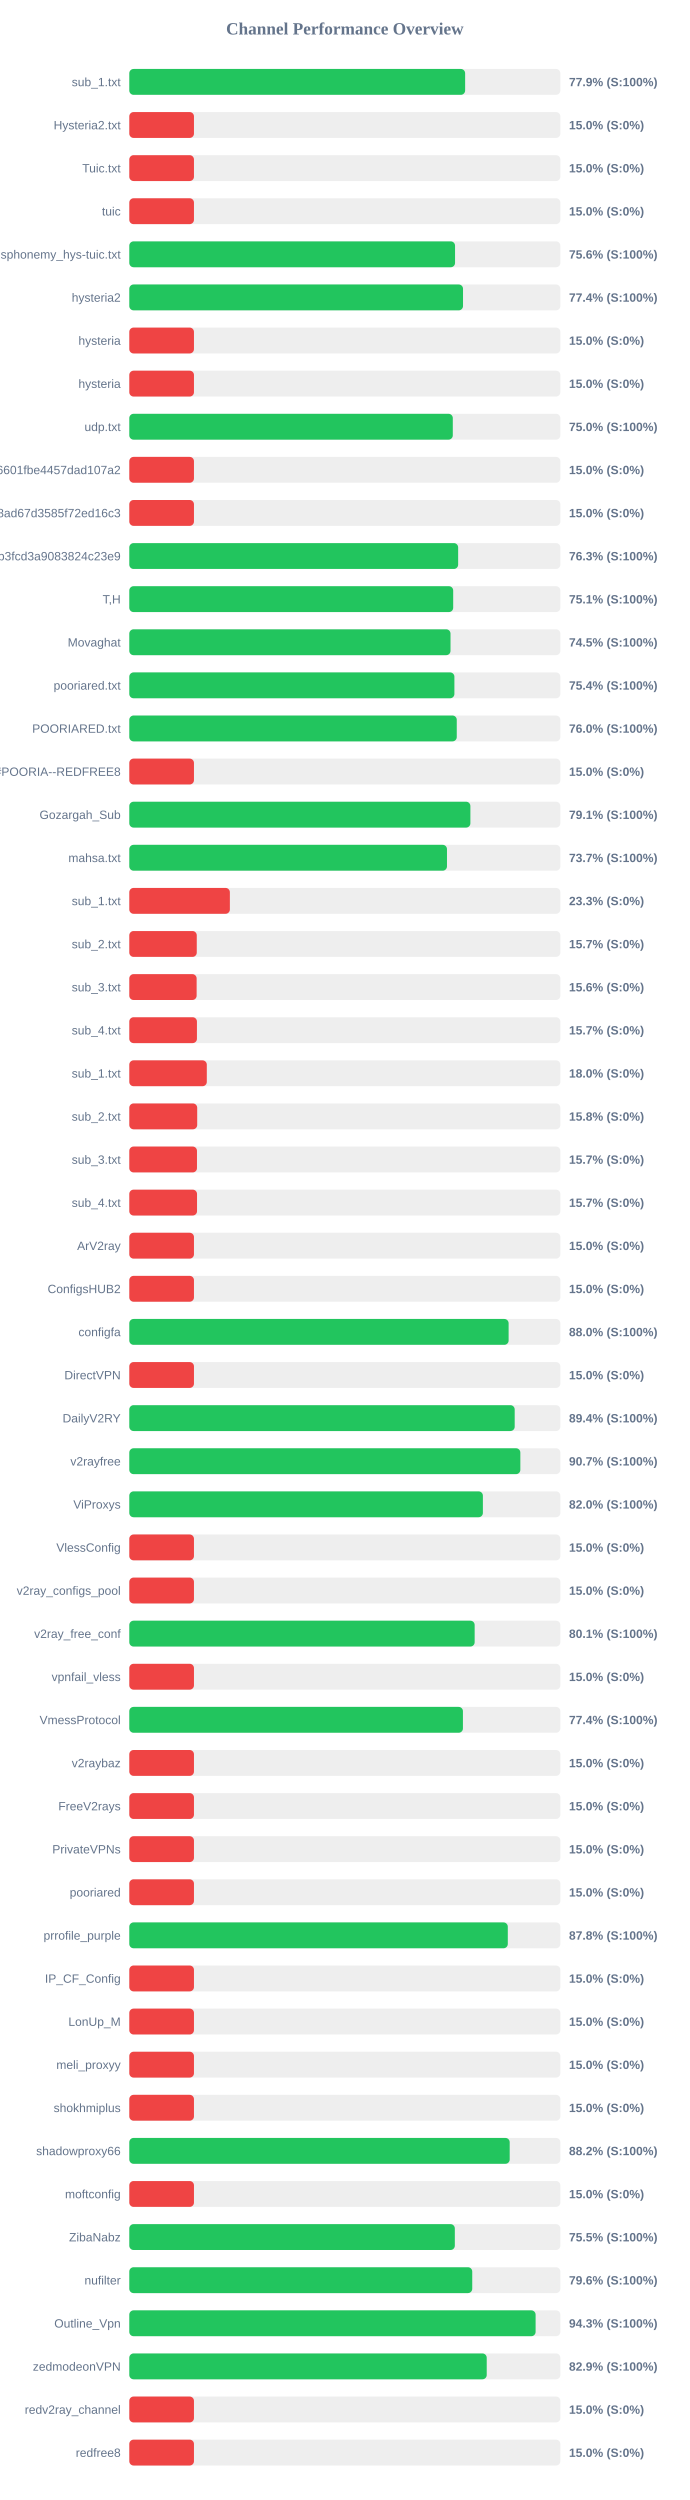
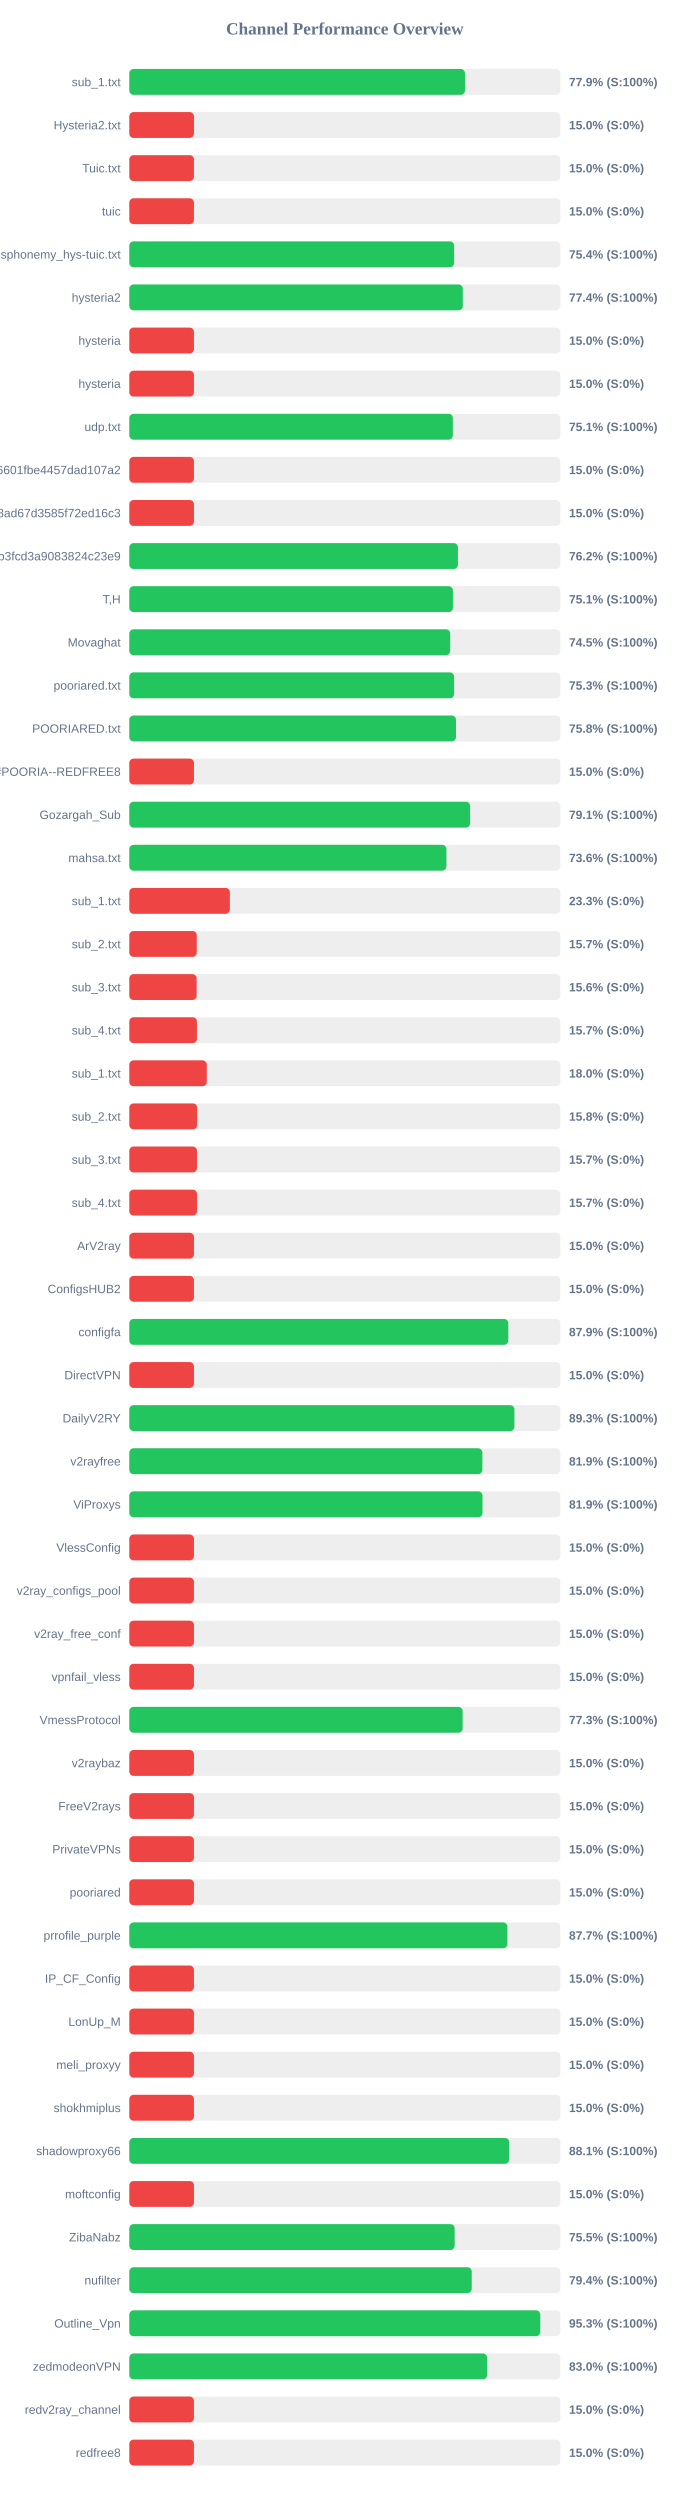
<svg xmlns="http://www.w3.org/2000/svg" width="800" height="2900" version="1.1">
  <style>
        .row { font: 14px Arial; fill: #64748b; }
        .score { font: bold 14px Arial; fill: #64748b; }
    </style>
  <text x="400" y="40" text-anchor="middle" font-size="20px" font-weight="bold" fill="#64748b">Channel Performance Overview</text>
  <rect x="150" y="80" width="500" height="30" fill="#eee" rx="5" />
-   <rect x="150" y="80" width="389.55" height="30" fill="#22c55e" rx="5" />
+   <rect x="150" y="80" width="389.35" height="30" fill="#22c55e" rx="5" />
  <text x="140" y="100" text-anchor="end" class="row">sub_1.txt</text>
  <text x="660" y="100" text-anchor="start" class="score">77.9% (S:100%)</text>
  <rect x="150" y="130" width="500" height="30" fill="#eee" rx="5" />
  <rect x="150" y="130" width="75.0" height="30" fill="#ef4444" rx="5" />
  <text x="140" y="150" text-anchor="end" class="row">Hysteria2.txt</text>
  <text x="660" y="150" text-anchor="start" class="score">15.0% (S:0%)</text>
  <rect x="150" y="180" width="500" height="30" fill="#eee" rx="5" />
  <rect x="150" y="180" width="75.0" height="30" fill="#ef4444" rx="5" />
  <text x="140" y="200" text-anchor="end" class="row">Tuic.txt</text>
  <text x="660" y="200" text-anchor="start" class="score">15.0% (S:0%)</text>
  <rect x="150" y="230" width="500" height="30" fill="#eee" rx="5" />
  <rect x="150" y="230" width="75.0" height="30" fill="#ef4444" rx="5" />
  <text x="140" y="250" text-anchor="end" class="row">tuic</text>
  <text x="660" y="250" text-anchor="start" class="score">15.0% (S:0%)</text>
  <rect x="150" y="280" width="500" height="30" fill="#eee" rx="5" />
-   <rect x="150" y="280" width="377.85" height="30" fill="#22c55e" rx="5" />
+   <rect x="150" y="280" width="376.8" height="30" fill="#22c55e" rx="5" />
  <text x="140" y="300" text-anchor="end" class="row">ndsphonemy_hys-tuic.txt</text>
-   <text x="660" y="300" text-anchor="start" class="score">75.6% (S:100%)</text>
+   <text x="660" y="300" text-anchor="start" class="score">75.4% (S:100%)</text>
  <rect x="150" y="330" width="500" height="30" fill="#eee" rx="5" />
-   <rect x="150" y="330" width="387.1" height="30" fill="#22c55e" rx="5" />
+   <rect x="150" y="330" width="386.85" height="30" fill="#22c55e" rx="5" />
  <text x="140" y="350" text-anchor="end" class="row">hysteria2</text>
  <text x="660" y="350" text-anchor="start" class="score">77.4% (S:100%)</text>
  <rect x="150" y="380" width="500" height="30" fill="#eee" rx="5" />
  <rect x="150" y="380" width="75.0" height="30" fill="#ef4444" rx="5" />
  <text x="140" y="400" text-anchor="end" class="row">hysteria</text>
  <text x="660" y="400" text-anchor="start" class="score">15.0% (S:0%)</text>
  <rect x="150" y="430" width="500" height="30" fill="#eee" rx="5" />
  <rect x="150" y="430" width="75.0" height="30" fill="#ef4444" rx="5" />
  <text x="140" y="450" text-anchor="end" class="row">hysteria</text>
  <text x="660" y="450" text-anchor="start" class="score">15.0% (S:0%)</text>
  <rect x="150" y="480" width="500" height="30" fill="#eee" rx="5" />
-   <rect x="150" y="480" width="375.25" height="30" fill="#22c55e" rx="5" />
+   <rect x="150" y="480" width="375.3" height="30" fill="#22c55e" rx="5" />
  <text x="140" y="500" text-anchor="end" class="row">udp.txt</text>
-   <text x="660" y="500" text-anchor="start" class="score">75.0% (S:100%)</text>
+   <text x="660" y="500" text-anchor="start" class="score">75.1% (S:100%)</text>
  <rect x="150" y="530" width="500" height="30" fill="#eee" rx="5" />
  <rect x="150" y="530" width="75.0" height="30" fill="#ef4444" rx="5" />
  <text x="140" y="550" text-anchor="end" class="row">6ca22ad3b96aa6601fbe4457dad107a2</text>
  <text x="660" y="550" text-anchor="start" class="score">15.0% (S:0%)</text>
  <rect x="150" y="580" width="500" height="30" fill="#eee" rx="5" />
  <rect x="150" y="580" width="75.0" height="30" fill="#ef4444" rx="5" />
  <text x="140" y="600" text-anchor="end" class="row">d2ddf60933dd08ad67d3585f72ed16c3</text>
  <text x="660" y="600" text-anchor="start" class="score">15.0% (S:0%)</text>
  <rect x="150" y="630" width="500" height="30" fill="#eee" rx="5" />
-   <rect x="150" y="630" width="381.45" height="30" fill="#22c55e" rx="5" />
+   <rect x="150" y="630" width="381.2" height="30" fill="#22c55e" rx="5" />
  <text x="140" y="650" text-anchor="end" class="row">subscribe?token=8bc38a0c131e9b3fcd3a9083824c23e9</text>
-   <text x="660" y="650" text-anchor="start" class="score">76.3% (S:100%)</text>
+   <text x="660" y="650" text-anchor="start" class="score">76.2% (S:100%)</text>
  <rect x="150" y="680" width="500" height="30" fill="#eee" rx="5" />
-   <rect x="150" y="680" width="375.7" height="30" fill="#22c55e" rx="5" />
+   <rect x="150" y="680" width="375.4" height="30" fill="#22c55e" rx="5" />
  <text x="140" y="700" text-anchor="end" class="row">T,H</text>
  <text x="660" y="700" text-anchor="start" class="score">75.1% (S:100%)</text>
  <rect x="150" y="730" width="500" height="30" fill="#eee" rx="5" />
-   <rect x="150" y="730" width="372.6" height="30" fill="#22c55e" rx="5" />
+   <rect x="150" y="730" width="372.25" height="30" fill="#22c55e" rx="5" />
  <text x="140" y="750" text-anchor="end" class="row">Movaghat</text>
  <text x="660" y="750" text-anchor="start" class="score">74.5% (S:100%)</text>
  <rect x="150" y="780" width="500" height="30" fill="#eee" rx="5" />
-   <rect x="150" y="780" width="377.1" height="30" fill="#22c55e" rx="5" />
+   <rect x="150" y="780" width="376.75" height="30" fill="#22c55e" rx="5" />
  <text x="140" y="800" text-anchor="end" class="row">pooriared.txt</text>
-   <text x="660" y="800" text-anchor="start" class="score">75.4% (S:100%)</text>
+   <text x="660" y="800" text-anchor="start" class="score">75.3% (S:100%)</text>
  <rect x="150" y="830" width="500" height="30" fill="#eee" rx="5" />
-   <rect x="150" y="830" width="379.85" height="30" fill="#22c55e" rx="5" />
+   <rect x="150" y="830" width="378.95" height="30" fill="#22c55e" rx="5" />
  <text x="140" y="850" text-anchor="end" class="row">POORIARED.txt</text>
-   <text x="660" y="850" text-anchor="start" class="score">76.0% (S:100%)</text>
+   <text x="660" y="850" text-anchor="start" class="score">75.8% (S:100%)</text>
  <rect x="150" y="880" width="500" height="30" fill="#eee" rx="5" />
  <rect x="150" y="880" width="75.0" height="30" fill="#ef4444" rx="5" />
  <text x="140" y="900" text-anchor="end" class="row">POORIA--REDFREE8.txt#POORIA--REDFREE8</text>
  <text x="660" y="900" text-anchor="start" class="score">15.0% (S:0%)</text>
  <rect x="150" y="930" width="500" height="30" fill="#eee" rx="5" />
-   <rect x="150" y="930" width="395.65" height="30" fill="#22c55e" rx="5" />
+   <rect x="150" y="930" width="395.35" height="30" fill="#22c55e" rx="5" />
  <text x="140" y="950" text-anchor="end" class="row">Gozargah_Sub</text>
  <text x="660" y="950" text-anchor="start" class="score">79.1% (S:100%)</text>
  <rect x="150" y="980" width="500" height="30" fill="#eee" rx="5" />
-   <rect x="150" y="980" width="368.5" height="30" fill="#22c55e" rx="5" />
+   <rect x="150" y="980" width="367.85" height="30" fill="#22c55e" rx="5" />
  <text x="140" y="1000" text-anchor="end" class="row">mahsa.txt</text>
-   <text x="660" y="1000" text-anchor="start" class="score">73.7% (S:100%)</text>
+   <text x="660" y="1000" text-anchor="start" class="score">73.6% (S:100%)</text>
  <rect x="150" y="1030" width="500" height="30" fill="#eee" rx="5" />
  <rect x="150" y="1030" width="116.65" height="30" fill="#ef4444" rx="5" />
  <text x="140" y="1050" text-anchor="end" class="row">sub_1.txt</text>
  <text x="660" y="1050" text-anchor="start" class="score">23.3% (S:0%)</text>
  <rect x="150" y="1080" width="500" height="30" fill="#eee" rx="5" />
  <rect x="150" y="1080" width="78.25" height="30" fill="#ef4444" rx="5" />
  <text x="140" y="1100" text-anchor="end" class="row">sub_2.txt</text>
  <text x="660" y="1100" text-anchor="start" class="score">15.7% (S:0%)</text>
  <rect x="150" y="1130" width="500" height="30" fill="#eee" rx="5" />
  <rect x="150" y="1130" width="78.1" height="30" fill="#ef4444" rx="5" />
  <text x="140" y="1150" text-anchor="end" class="row">sub_3.txt</text>
  <text x="660" y="1150" text-anchor="start" class="score">15.6% (S:0%)</text>
  <rect x="150" y="1180" width="500" height="30" fill="#eee" rx="5" />
  <rect x="150" y="1180" width="78.45" height="30" fill="#ef4444" rx="5" />
  <text x="140" y="1200" text-anchor="end" class="row">sub_4.txt</text>
  <text x="660" y="1200" text-anchor="start" class="score">15.7% (S:0%)</text>
  <rect x="150" y="1230" width="500" height="30" fill="#eee" rx="5" />
  <rect x="150" y="1230" width="89.9" height="30" fill="#ef4444" rx="5" />
  <text x="140" y="1250" text-anchor="end" class="row">sub_1.txt</text>
  <text x="660" y="1250" text-anchor="start" class="score">18.0% (S:0%)</text>
  <rect x="150" y="1280" width="500" height="30" fill="#eee" rx="5" />
  <rect x="150" y="1280" width="78.75" height="30" fill="#ef4444" rx="5" />
  <text x="140" y="1300" text-anchor="end" class="row">sub_2.txt</text>
  <text x="660" y="1300" text-anchor="start" class="score">15.8% (S:0%)</text>
  <rect x="150" y="1330" width="500" height="30" fill="#eee" rx="5" />
  <rect x="150" y="1330" width="78.5" height="30" fill="#ef4444" rx="5" />
  <text x="140" y="1350" text-anchor="end" class="row">sub_3.txt</text>
  <text x="660" y="1350" text-anchor="start" class="score">15.7% (S:0%)</text>
  <rect x="150" y="1380" width="500" height="30" fill="#eee" rx="5" />
  <rect x="150" y="1380" width="78.55" height="30" fill="#ef4444" rx="5" />
  <text x="140" y="1400" text-anchor="end" class="row">sub_4.txt</text>
  <text x="660" y="1400" text-anchor="start" class="score">15.7% (S:0%)</text>
  <rect x="150" y="1430" width="500" height="30" fill="#eee" rx="5" />
  <rect x="150" y="1430" width="75.0" height="30" fill="#ef4444" rx="5" />
  <text x="140" y="1450" text-anchor="end" class="row">ArV2ray</text>
  <text x="660" y="1450" text-anchor="start" class="score">15.0% (S:0%)</text>
  <rect x="150" y="1480" width="500" height="30" fill="#eee" rx="5" />
  <rect x="150" y="1480" width="75.0" height="30" fill="#ef4444" rx="5" />
  <text x="140" y="1500" text-anchor="end" class="row">ConfigsHUB2</text>
  <text x="660" y="1500" text-anchor="start" class="score">15.0% (S:0%)</text>
  <rect x="150" y="1530" width="500" height="30" fill="#eee" rx="5" />
-   <rect x="150" y="1530" width="440.0" height="30" fill="#22c55e" rx="5" />
+   <rect x="150" y="1530" width="439.6" height="30" fill="#22c55e" rx="5" />
  <text x="140" y="1550" text-anchor="end" class="row">configfa</text>
-   <text x="660" y="1550" text-anchor="start" class="score">88.0% (S:100%)</text>
+   <text x="660" y="1550" text-anchor="start" class="score">87.9% (S:100%)</text>
  <rect x="150" y="1580" width="500" height="30" fill="#eee" rx="5" />
  <rect x="150" y="1580" width="75.0" height="30" fill="#ef4444" rx="5" />
  <text x="140" y="1600" text-anchor="end" class="row">DirectVPN</text>
  <text x="660" y="1600" text-anchor="start" class="score">15.0% (S:0%)</text>
  <rect x="150" y="1630" width="500" height="30" fill="#eee" rx="5" />
-   <rect x="150" y="1630" width="447.05" height="30" fill="#22c55e" rx="5" />
+   <rect x="150" y="1630" width="446.7" height="30" fill="#22c55e" rx="5" />
  <text x="140" y="1650" text-anchor="end" class="row">DailyV2RY</text>
-   <text x="660" y="1650" text-anchor="start" class="score">89.4% (S:100%)</text>
+   <text x="660" y="1650" text-anchor="start" class="score">89.3% (S:100%)</text>
  <rect x="150" y="1680" width="500" height="30" fill="#eee" rx="5" />
-   <rect x="150" y="1680" width="453.6" height="30" fill="#22c55e" rx="5" />
+   <rect x="150" y="1680" width="409.55" height="30" fill="#22c55e" rx="5" />
  <text x="140" y="1700" text-anchor="end" class="row">v2rayfree</text>
-   <text x="660" y="1700" text-anchor="start" class="score">90.7% (S:100%)</text>
+   <text x="660" y="1700" text-anchor="start" class="score">81.9% (S:100%)</text>
  <rect x="150" y="1730" width="500" height="30" fill="#eee" rx="5" />
-   <rect x="150" y="1730" width="410.15" height="30" fill="#22c55e" rx="5" />
+   <rect x="150" y="1730" width="409.7" height="30" fill="#22c55e" rx="5" />
  <text x="140" y="1750" text-anchor="end" class="row">ViProxys</text>
-   <text x="660" y="1750" text-anchor="start" class="score">82.0% (S:100%)</text>
+   <text x="660" y="1750" text-anchor="start" class="score">81.9% (S:100%)</text>
  <rect x="150" y="1780" width="500" height="30" fill="#eee" rx="5" />
  <rect x="150" y="1780" width="75.0" height="30" fill="#ef4444" rx="5" />
  <text x="140" y="1800" text-anchor="end" class="row">VlessConfig</text>
  <text x="660" y="1800" text-anchor="start" class="score">15.0% (S:0%)</text>
  <rect x="150" y="1830" width="500" height="30" fill="#eee" rx="5" />
  <rect x="150" y="1830" width="75.0" height="30" fill="#ef4444" rx="5" />
  <text x="140" y="1850" text-anchor="end" class="row">v2ray_configs_pool</text>
  <text x="660" y="1850" text-anchor="start" class="score">15.0% (S:0%)</text>
  <rect x="150" y="1880" width="500" height="30" fill="#eee" rx="5" />
-   <rect x="150" y="1880" width="400.6" height="30" fill="#22c55e" rx="5" />
+   <rect x="150" y="1880" width="75.0" height="30" fill="#ef4444" rx="5" />
  <text x="140" y="1900" text-anchor="end" class="row">v2ray_free_conf</text>
-   <text x="660" y="1900" text-anchor="start" class="score">80.1% (S:100%)</text>
+   <text x="660" y="1900" text-anchor="start" class="score">15.0% (S:0%)</text>
  <rect x="150" y="1930" width="500" height="30" fill="#eee" rx="5" />
  <rect x="150" y="1930" width="75.0" height="30" fill="#ef4444" rx="5" />
  <text x="140" y="1950" text-anchor="end" class="row">vpnfail_vless</text>
  <text x="660" y="1950" text-anchor="start" class="score">15.0% (S:0%)</text>
  <rect x="150" y="1980" width="500" height="30" fill="#eee" rx="5" />
-   <rect x="150" y="1980" width="387.0" height="30" fill="#22c55e" rx="5" />
+   <rect x="150" y="1980" width="386.65" height="30" fill="#22c55e" rx="5" />
  <text x="140" y="2000" text-anchor="end" class="row">VmessProtocol</text>
-   <text x="660" y="2000" text-anchor="start" class="score">77.4% (S:100%)</text>
+   <text x="660" y="2000" text-anchor="start" class="score">77.3% (S:100%)</text>
  <rect x="150" y="2030" width="500" height="30" fill="#eee" rx="5" />
  <rect x="150" y="2030" width="75.0" height="30" fill="#ef4444" rx="5" />
  <text x="140" y="2050" text-anchor="end" class="row">v2raybaz</text>
  <text x="660" y="2050" text-anchor="start" class="score">15.0% (S:0%)</text>
  <rect x="150" y="2080" width="500" height="30" fill="#eee" rx="5" />
  <rect x="150" y="2080" width="75.0" height="30" fill="#ef4444" rx="5" />
  <text x="140" y="2100" text-anchor="end" class="row">FreeV2rays</text>
  <text x="660" y="2100" text-anchor="start" class="score">15.0% (S:0%)</text>
  <rect x="150" y="2130" width="500" height="30" fill="#eee" rx="5" />
  <rect x="150" y="2130" width="75.0" height="30" fill="#ef4444" rx="5" />
  <text x="140" y="2150" text-anchor="end" class="row">PrivateVPNs</text>
  <text x="660" y="2150" text-anchor="start" class="score">15.0% (S:0%)</text>
  <rect x="150" y="2180" width="500" height="30" fill="#eee" rx="5" />
  <rect x="150" y="2180" width="75.0" height="30" fill="#ef4444" rx="5" />
  <text x="140" y="2200" text-anchor="end" class="row">pooriared</text>
  <text x="660" y="2200" text-anchor="start" class="score">15.0% (S:0%)</text>
  <rect x="150" y="2230" width="500" height="30" fill="#eee" rx="5" />
-   <rect x="150" y="2230" width="439.05" height="30" fill="#22c55e" rx="5" />
+   <rect x="150" y="2230" width="438.55" height="30" fill="#22c55e" rx="5" />
  <text x="140" y="2250" text-anchor="end" class="row">prrofile_purple</text>
-   <text x="660" y="2250" text-anchor="start" class="score">87.8% (S:100%)</text>
+   <text x="660" y="2250" text-anchor="start" class="score">87.7% (S:100%)</text>
  <rect x="150" y="2280" width="500" height="30" fill="#eee" rx="5" />
  <rect x="150" y="2280" width="75.0" height="30" fill="#ef4444" rx="5" />
  <text x="140" y="2300" text-anchor="end" class="row">IP_CF_Config</text>
  <text x="660" y="2300" text-anchor="start" class="score">15.0% (S:0%)</text>
  <rect x="150" y="2330" width="500" height="30" fill="#eee" rx="5" />
  <rect x="150" y="2330" width="75.0" height="30" fill="#ef4444" rx="5" />
  <text x="140" y="2350" text-anchor="end" class="row">LonUp_M</text>
  <text x="660" y="2350" text-anchor="start" class="score">15.0% (S:0%)</text>
  <rect x="150" y="2380" width="500" height="30" fill="#eee" rx="5" />
  <rect x="150" y="2380" width="75.0" height="30" fill="#ef4444" rx="5" />
  <text x="140" y="2400" text-anchor="end" class="row">meli_proxyy</text>
  <text x="660" y="2400" text-anchor="start" class="score">15.0% (S:0%)</text>
  <rect x="150" y="2430" width="500" height="30" fill="#eee" rx="5" />
  <rect x="150" y="2430" width="75.0" height="30" fill="#ef4444" rx="5" />
  <text x="140" y="2450" text-anchor="end" class="row">shokhmiplus</text>
  <text x="660" y="2450" text-anchor="start" class="score">15.0% (S:0%)</text>
  <rect x="150" y="2480" width="500" height="30" fill="#eee" rx="5" />
-   <rect x="150" y="2480" width="441.25" height="30" fill="#22c55e" rx="5" />
+   <rect x="150" y="2480" width="440.65" height="30" fill="#22c55e" rx="5" />
  <text x="140" y="2500" text-anchor="end" class="row">shadowproxy66</text>
-   <text x="660" y="2500" text-anchor="start" class="score">88.2% (S:100%)</text>
+   <text x="660" y="2500" text-anchor="start" class="score">88.1% (S:100%)</text>
  <rect x="150" y="2530" width="500" height="30" fill="#eee" rx="5" />
  <rect x="150" y="2530" width="75.0" height="30" fill="#ef4444" rx="5" />
  <text x="140" y="2550" text-anchor="end" class="row">moftconfig</text>
  <text x="660" y="2550" text-anchor="start" class="score">15.0% (S:0%)</text>
  <rect x="150" y="2580" width="500" height="30" fill="#eee" rx="5" />
-   <rect x="150" y="2580" width="377.6" height="30" fill="#22c55e" rx="5" />
+   <rect x="150" y="2580" width="377.4" height="30" fill="#22c55e" rx="5" />
  <text x="140" y="2600" text-anchor="end" class="row">ZibaNabz</text>
  <text x="660" y="2600" text-anchor="start" class="score">75.5% (S:100%)</text>
  <rect x="150" y="2630" width="500" height="30" fill="#eee" rx="5" />
-   <rect x="150" y="2630" width="397.8" height="30" fill="#22c55e" rx="5" />
+   <rect x="150" y="2630" width="397.2" height="30" fill="#22c55e" rx="5" />
  <text x="140" y="2650" text-anchor="end" class="row">nufilter</text>
-   <text x="660" y="2650" text-anchor="start" class="score">79.6% (S:100%)</text>
+   <text x="660" y="2650" text-anchor="start" class="score">79.4% (S:100%)</text>
  <rect x="150" y="2680" width="500" height="30" fill="#eee" rx="5" />
-   <rect x="150" y="2680" width="471.3" height="30" fill="#22c55e" rx="5" />
+   <rect x="150" y="2680" width="476.7" height="30" fill="#22c55e" rx="5" />
  <text x="140" y="2700" text-anchor="end" class="row">Outline_Vpn</text>
-   <text x="660" y="2700" text-anchor="start" class="score">94.3% (S:100%)</text>
+   <text x="660" y="2700" text-anchor="start" class="score">95.3% (S:100%)</text>
  <rect x="150" y="2730" width="500" height="30" fill="#eee" rx="5" />
-   <rect x="150" y="2730" width="414.6" height="30" fill="#22c55e" rx="5" />
+   <rect x="150" y="2730" width="415.05" height="30" fill="#22c55e" rx="5" />
  <text x="140" y="2750" text-anchor="end" class="row">zedmodeonVPN</text>
-   <text x="660" y="2750" text-anchor="start" class="score">82.9% (S:100%)</text>
+   <text x="660" y="2750" text-anchor="start" class="score">83.0% (S:100%)</text>
  <rect x="150" y="2780" width="500" height="30" fill="#eee" rx="5" />
  <rect x="150" y="2780" width="75.0" height="30" fill="#ef4444" rx="5" />
  <text x="140" y="2800" text-anchor="end" class="row">redv2ray_channel</text>
  <text x="660" y="2800" text-anchor="start" class="score">15.0% (S:0%)</text>
  <rect x="150" y="2830" width="500" height="30" fill="#eee" rx="5" />
  <rect x="150" y="2830" width="75.0" height="30" fill="#ef4444" rx="5" />
  <text x="140" y="2850" text-anchor="end" class="row">redfree8</text>
  <text x="660" y="2850" text-anchor="start" class="score">15.0% (S:0%)</text>
</svg>
